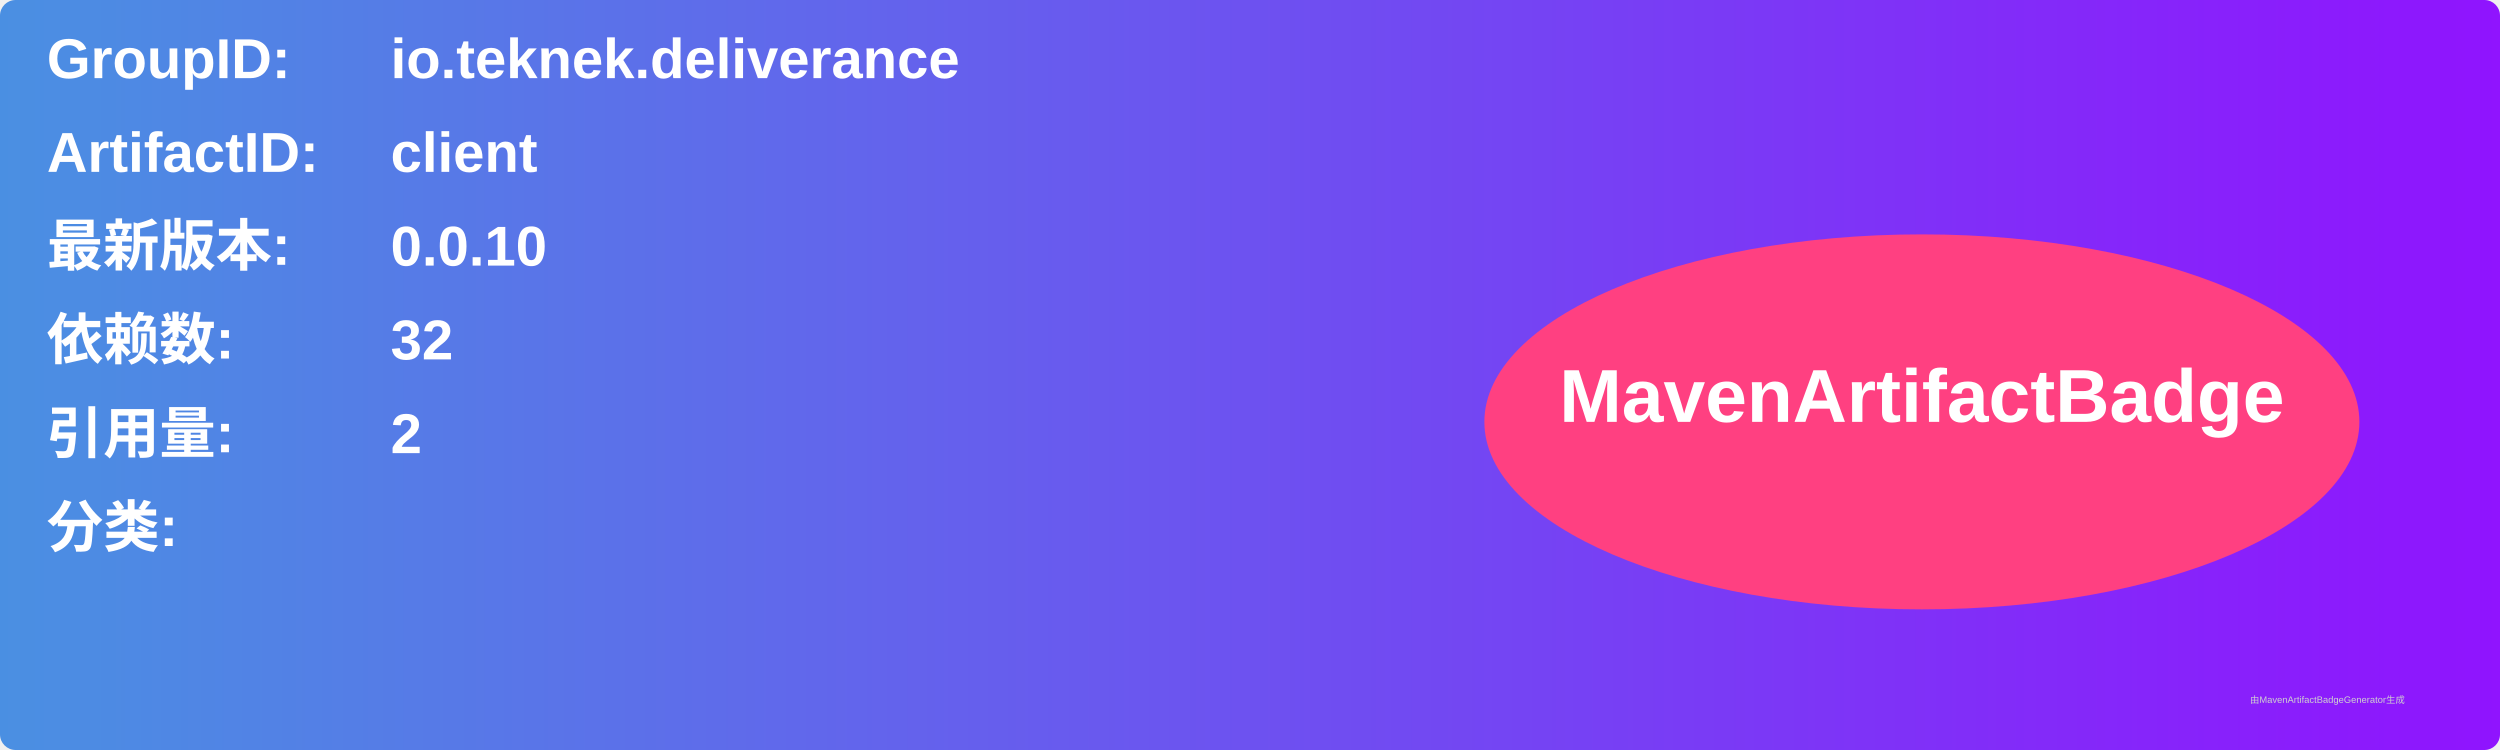
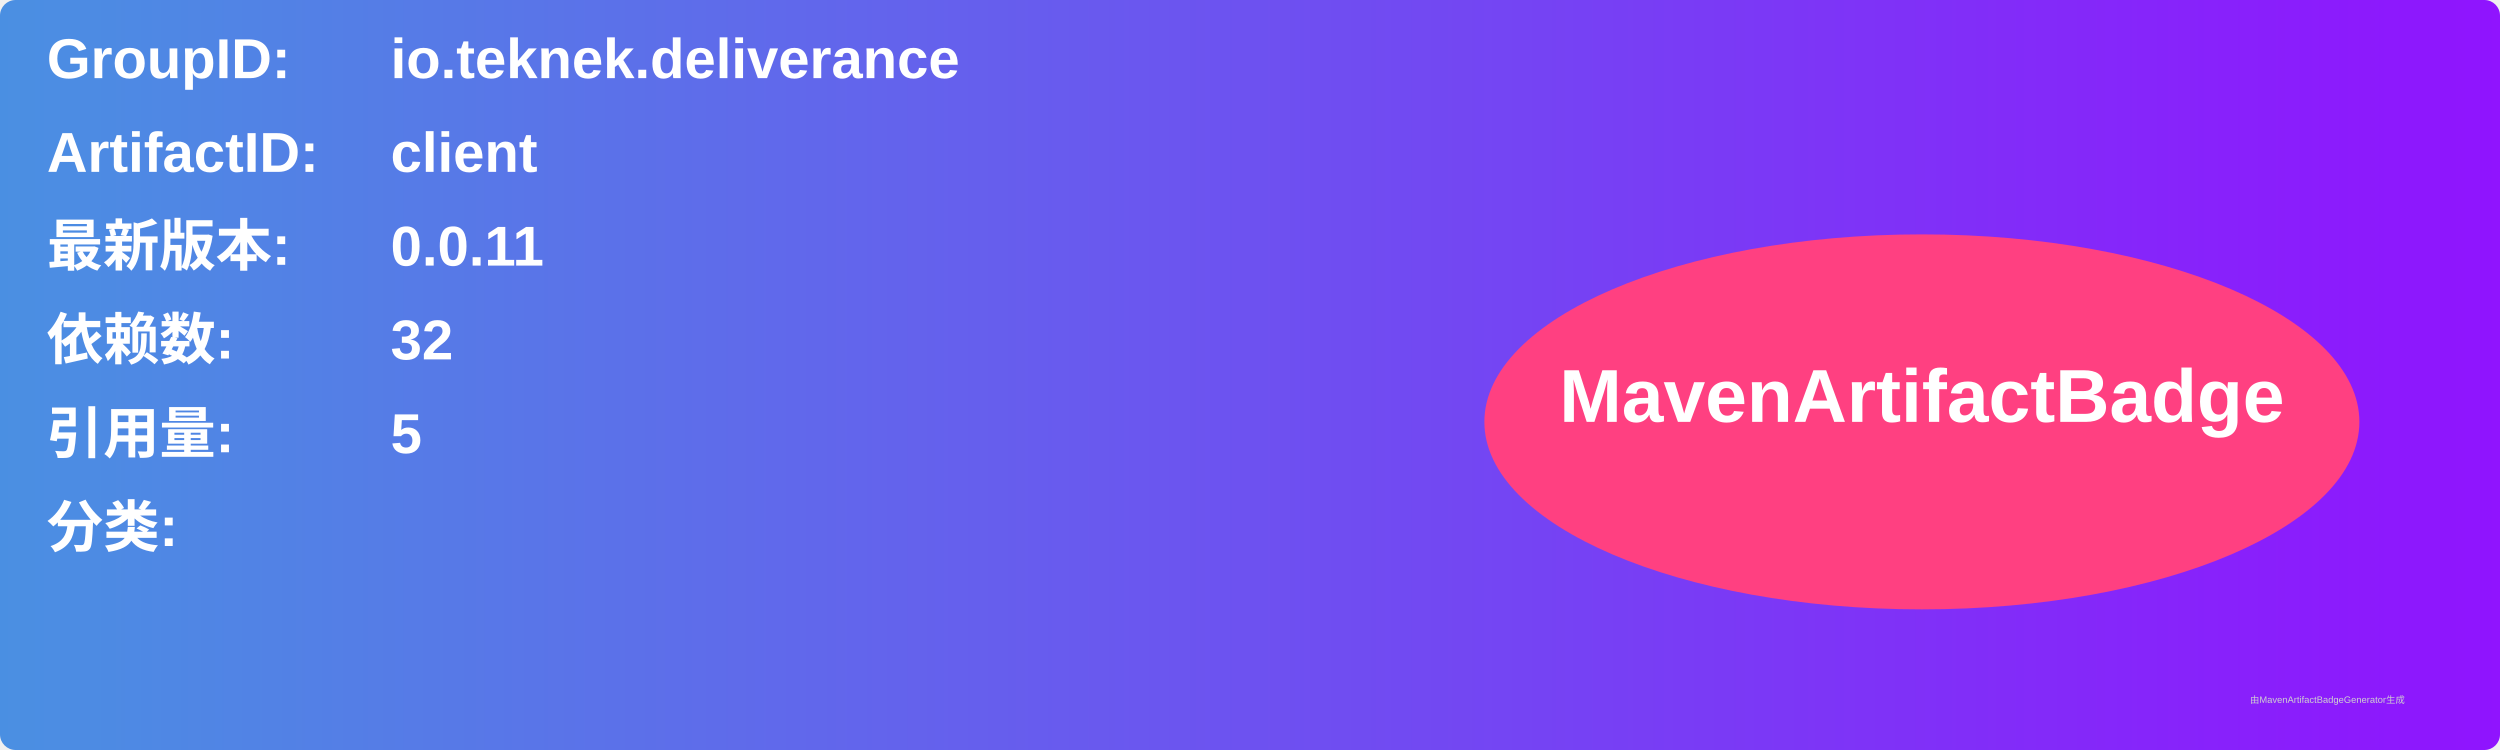
<svg xmlns="http://www.w3.org/2000/svg" width="800" height="240" viewBox="0 0 800 240">
  <linearGradient id="grad" x1="0%" y1="0%" x2="100%" y2="0%">
    <stop offset="0%" stop-color="#4a90e2" />
    <stop offset="100%" stop-color="#9013fe" />
  </linearGradient>
  <rect width="100%" height="100%" rx="5" ry="5" fill="url(#grad)" />
  <g transform="translate(15, 15)">
    <text x="0" y="10" font-family="Arial" font-size="18" fill="white" font-weight="bold" width="260">GroupID:</text>
    <text x="110" y="10" font-family="Arial" font-size="18" fill="white" font-weight="bold" width="460">io.teknek.deliverance</text>
    <text x="0" y="40" font-family="Arial" font-size="18" fill="white" font-weight="bold" width="260">ArtifactID:</text>
    <text x="110" y="40" font-family="Arial" font-size="18" fill="white" font-weight="bold" width="460">client</text>
    <text x="0" y="70" font-family="Arial" font-size="18" fill="white" font-weight="bold">最新版本:</text>
    <text x="110" y="70" font-family="Arial" font-size="18" fill="white" font-weight="bold">
-       <tspan font-weight="bold">0.0.10</tspan>
+       <tspan font-weight="bold">0.0.11</tspan>
    </text>
    <text x="0" y="100" font-family="Arial" font-size="18" fill="white" font-weight="bold">依赖数: </text>
    <text x="110" y="100" font-family="Arial" font-size="18" fill="white">
      <tspan font-weight="bold">32</tspan>
    </text>
    <text x="0" y="130" font-family="Arial" font-size="18" fill="white" font-weight="bold">引用量: </text>
    <text x="110" y="130" font-family="Arial" font-size="18" fill="white">
-       <tspan font-weight="bold">2</tspan>
+       <tspan font-weight="bold">5</tspan>
    </text>
    <text x="0" y="160" font-family="Arial" font-size="18" fill="white" font-weight="bold">分类:</text>
    <text x="10" y="190" font-family="Arial" font-size="10" fill="white">
      <tspan font-weight="bold" />
    </text>
    <ellipse cx="600" cy="120" rx="140" ry="60" fill="#ff4081" />
    <text x="600" y="120" text-anchor="middle" font-family="Arial" font-size="24" fill="white" font-weight="bold">MavenArtifactBadge</text>
  </g>
  <text x="720" y="225" font-family="Arial" font-size="3" fill="#d0d0d0">由MavenArtifactBadgeGenerator生成</text>
</svg>
